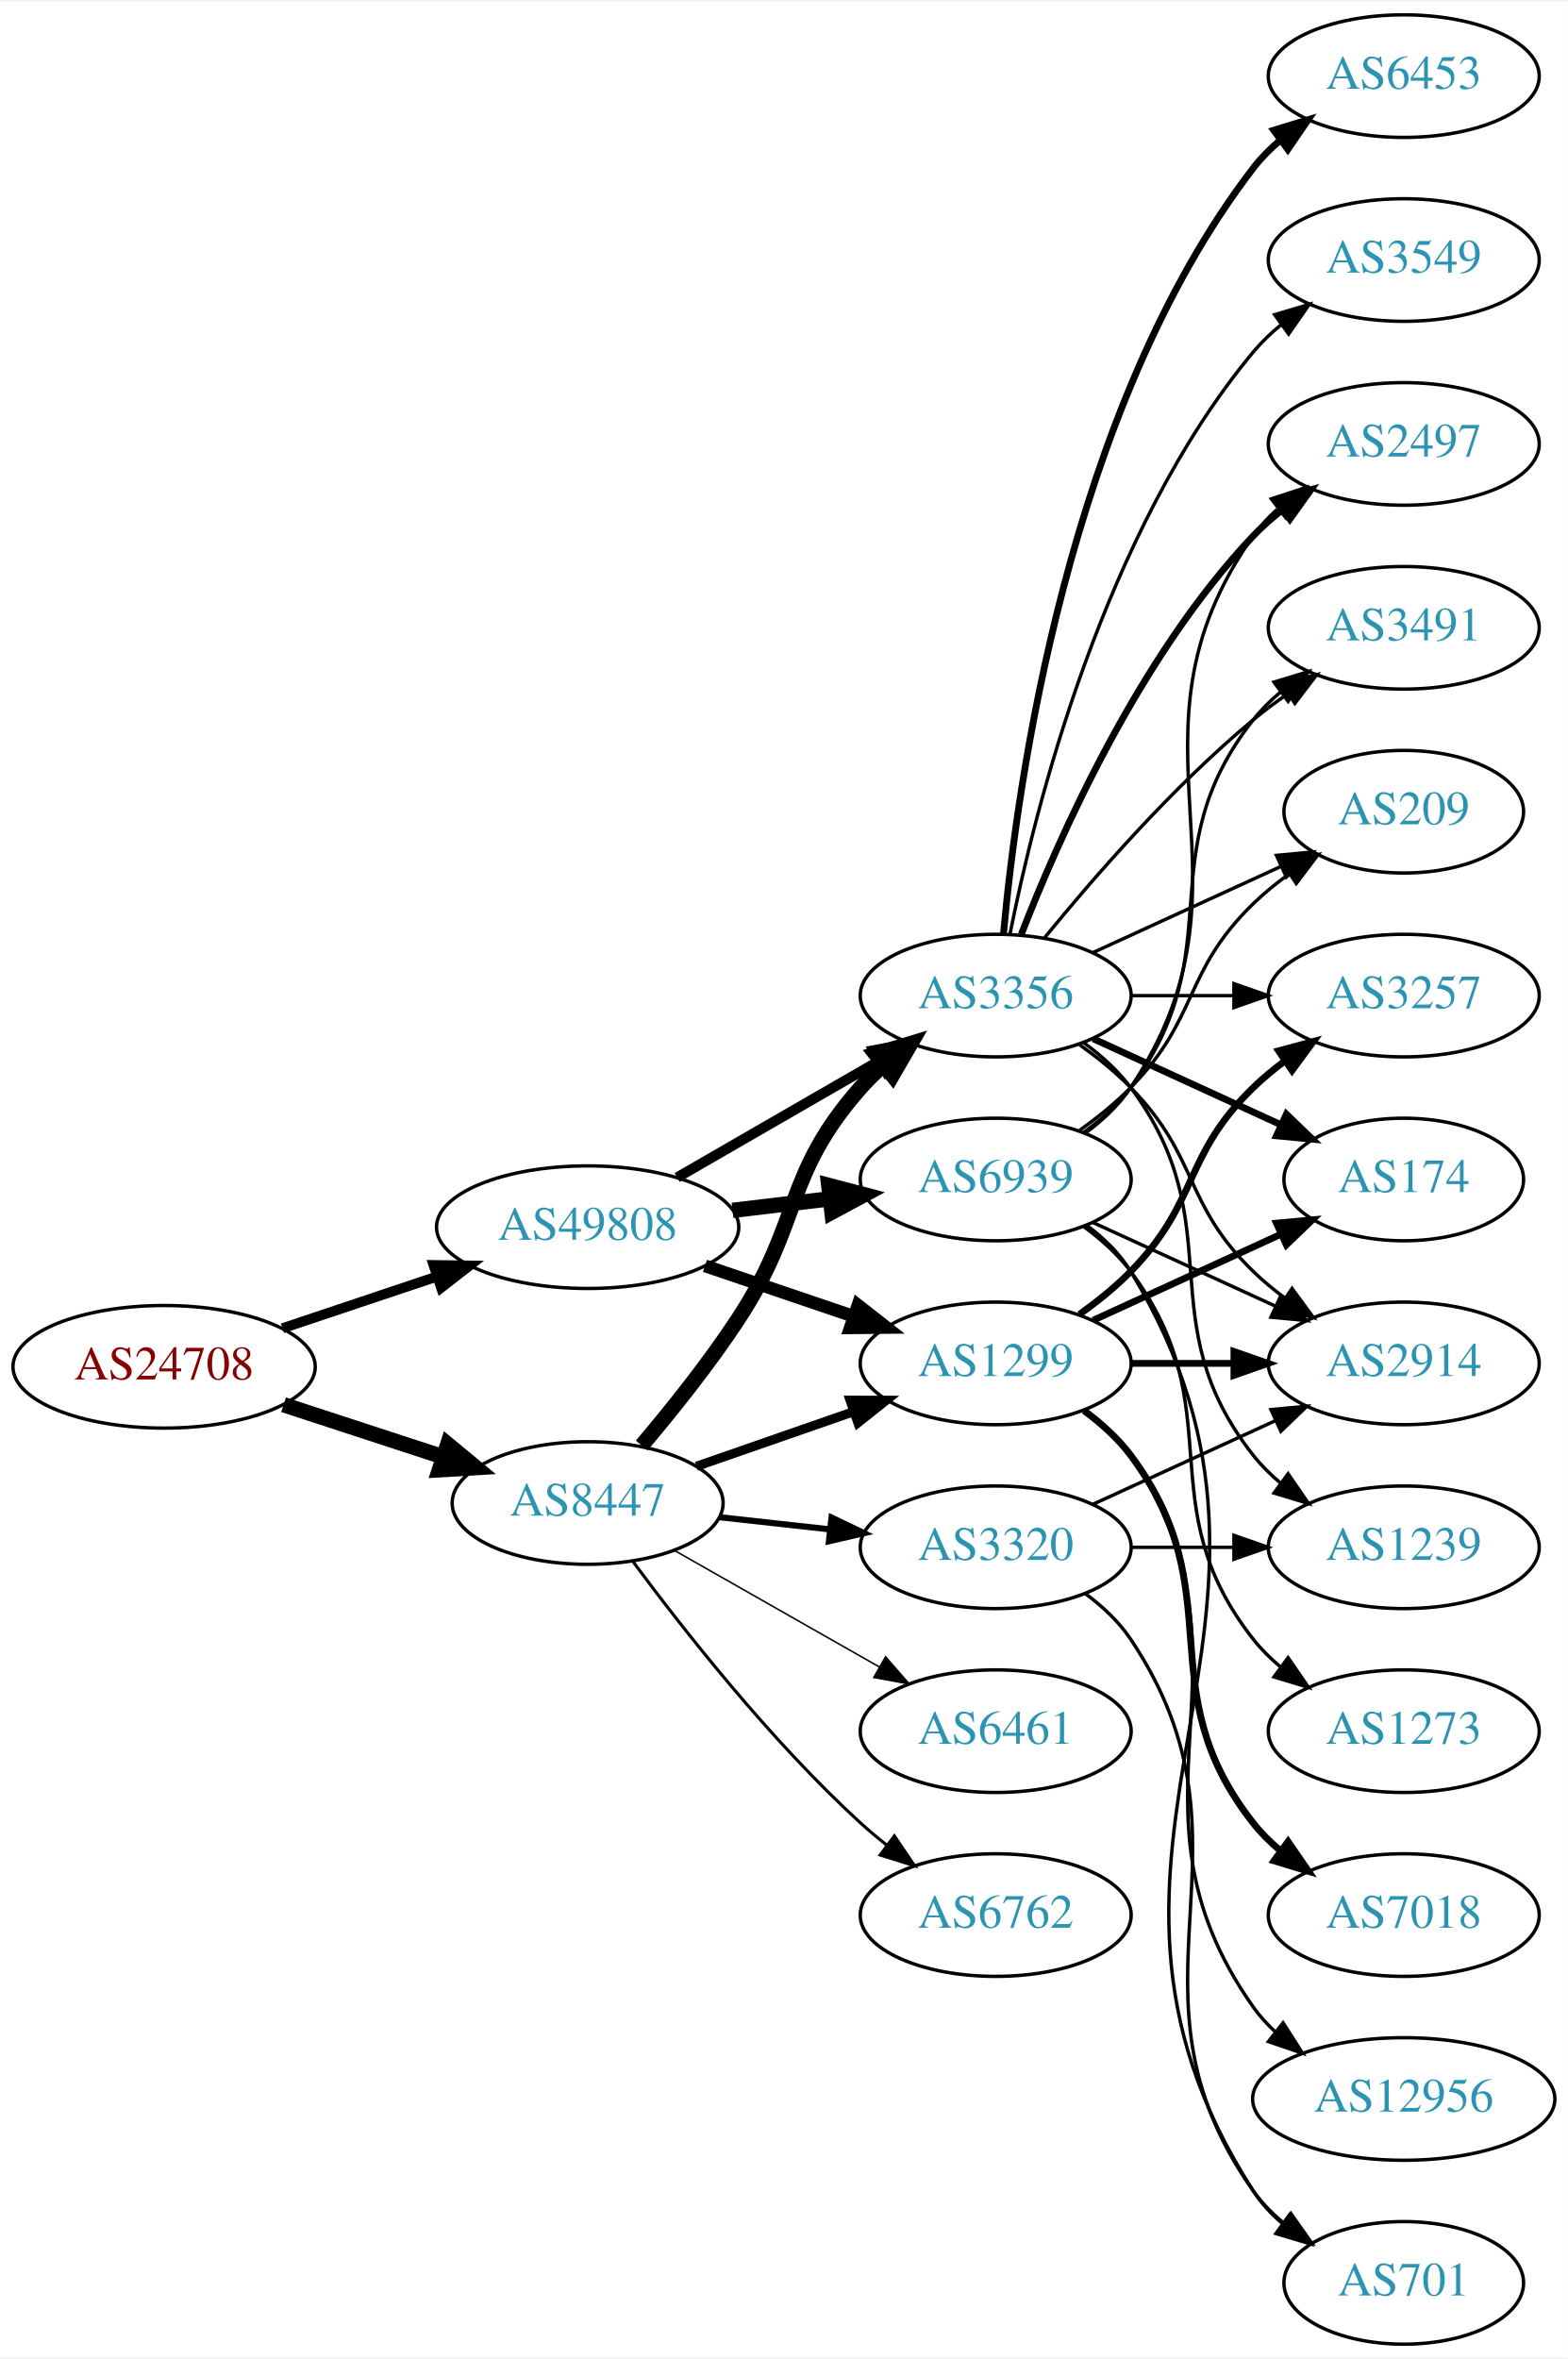
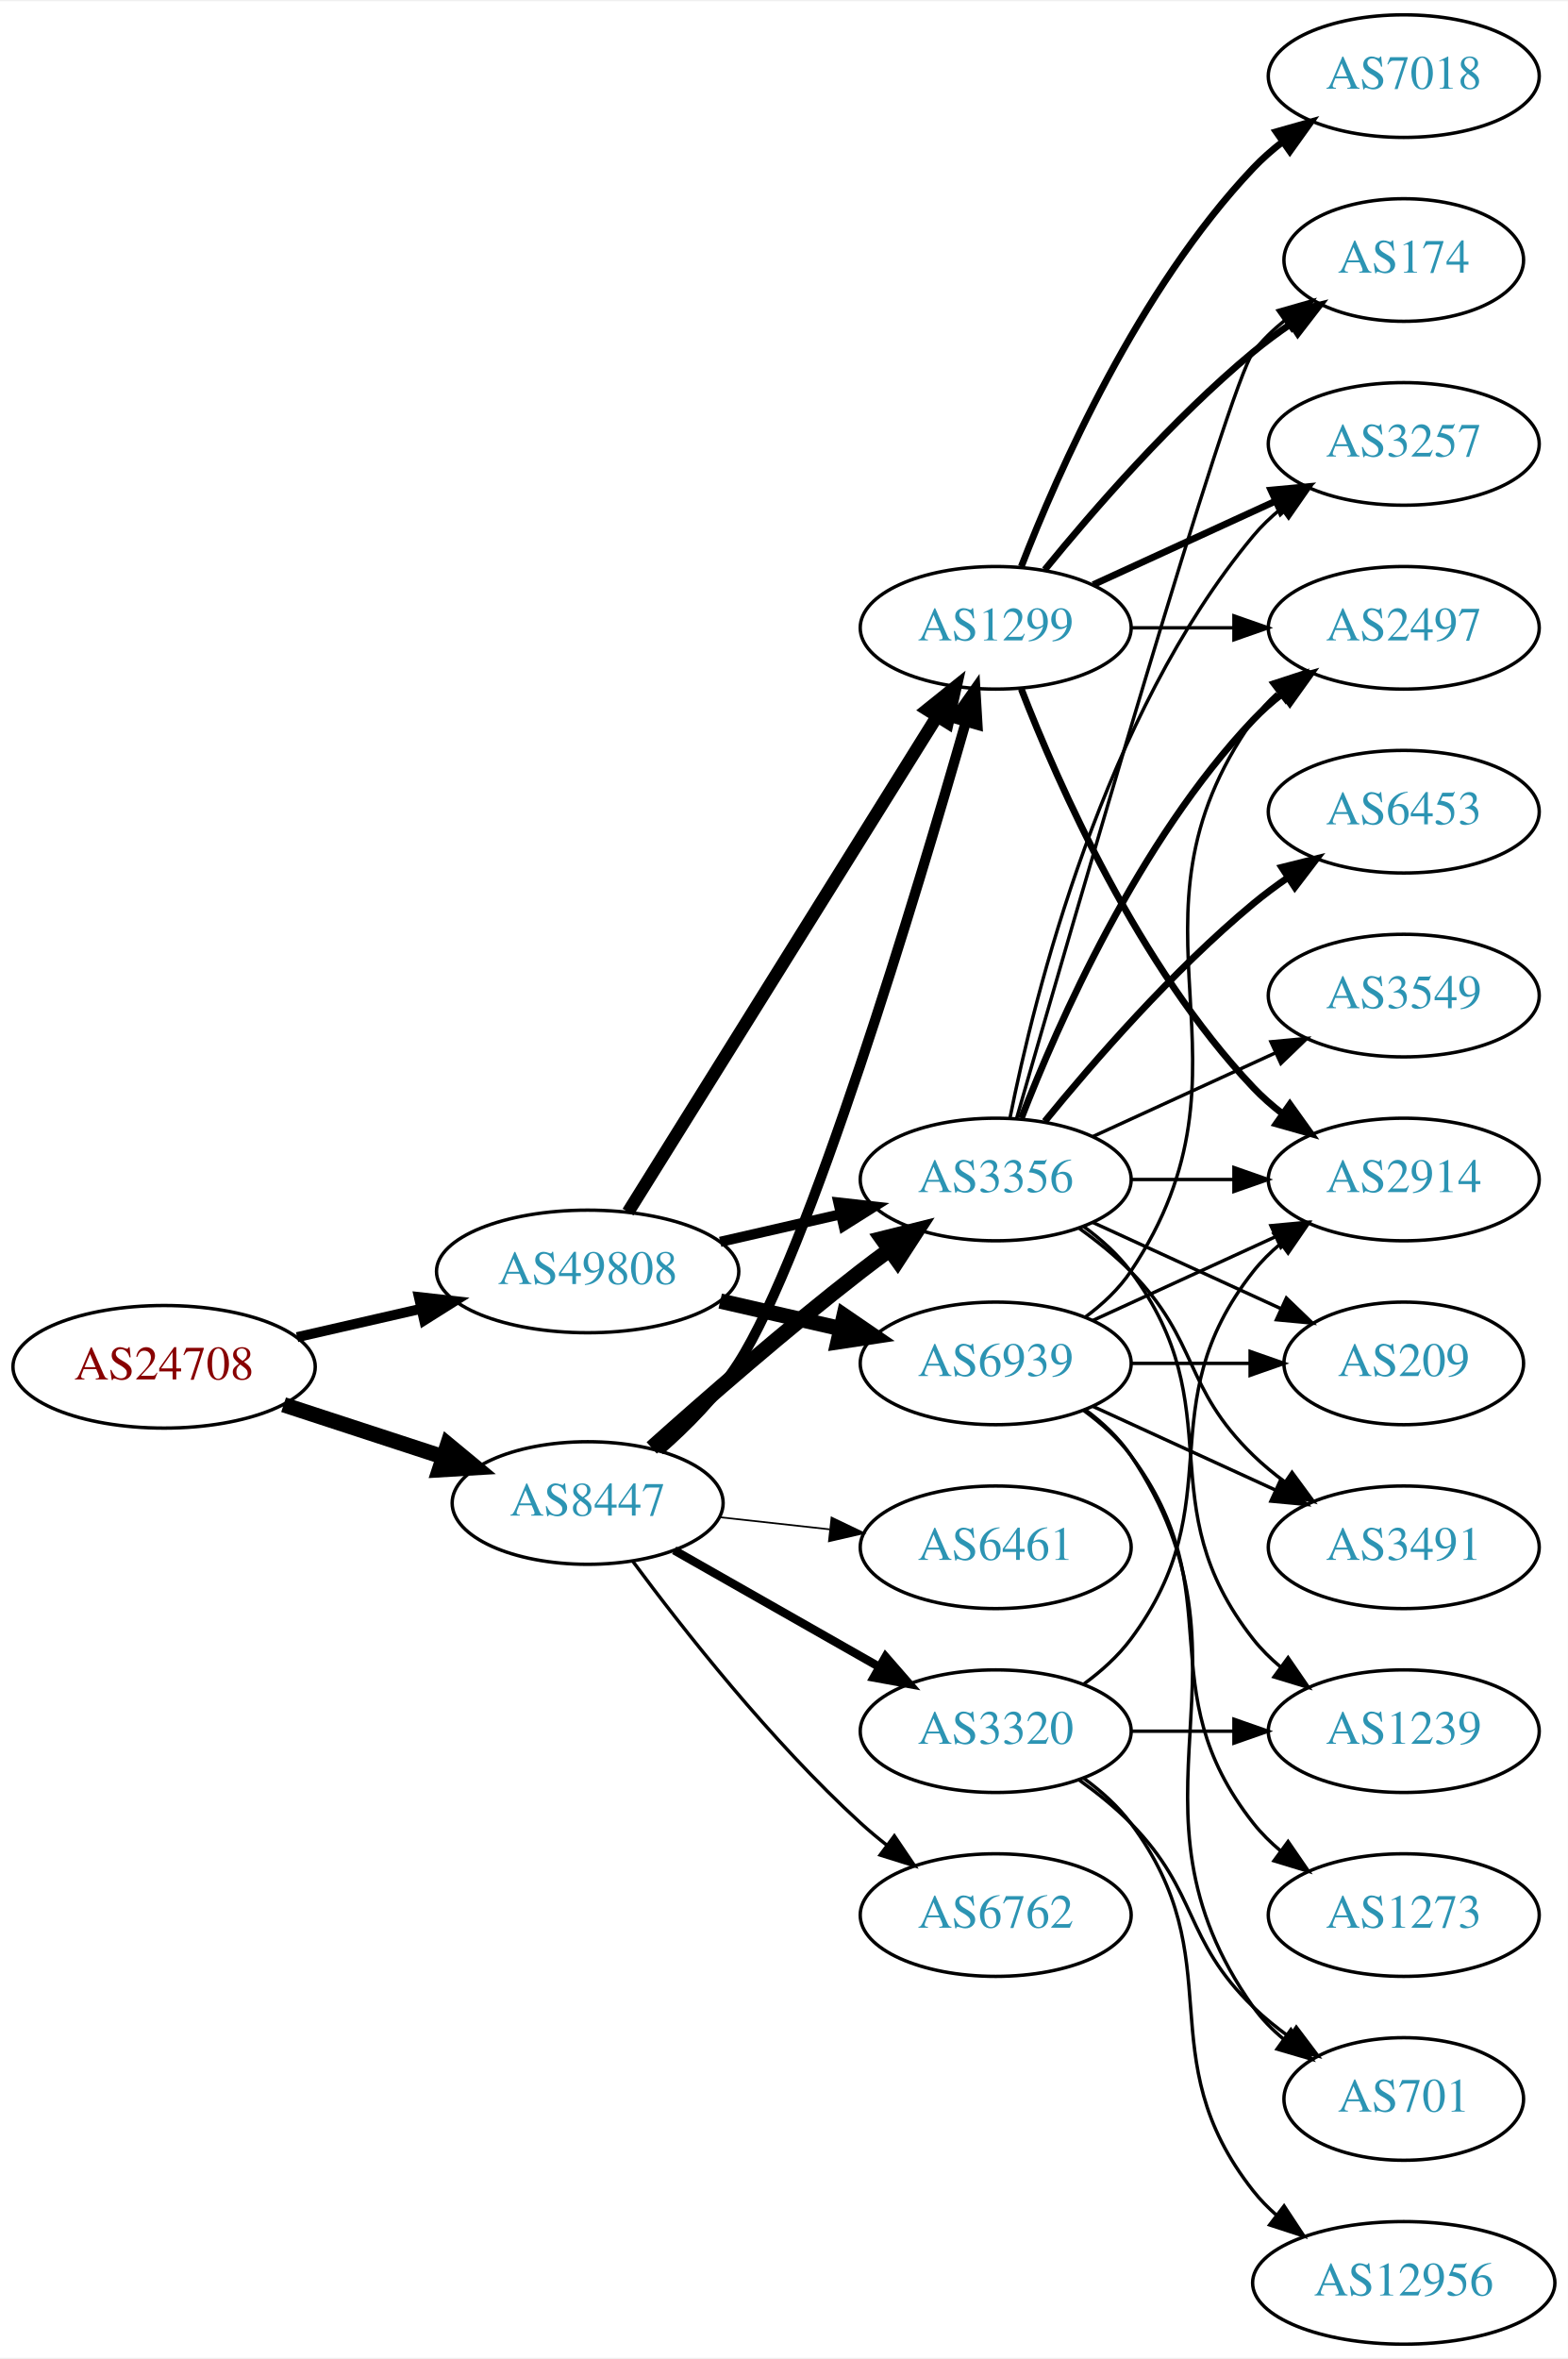
<svg xmlns="http://www.w3.org/2000/svg" xmlns:xlink="http://www.w3.org/1999/xlink" width="460pt" height="692pt" viewBox="0.00 0.00 460.47 692.00">
  <g id="graph0" class="graph" transform="scale(1 1) rotate(0) translate(4 688)">
    <polygon fill="white" stroke="none" points="-4,4 -4,-688 456.469,-688 456.469,4 -4,4" />
    <g id="node1" class="node">
      <g id="a_node1">
        <a xlink:href="/asn/24708" xlink:title="AS24708 ~ GRZ IT Center GmbH [AT]">
          <ellipse fill="#ffffff" stroke="black" cx="44.196" cy="-287" rx="44.393" ry="18" />
          <text text-anchor="middle" x="44.196" y="-283.3" font-family="Times,serif" font-size="14.00" fill="#880000">AS24708</text>
        </a>
      </g>
    </g>
    <g id="node2" class="node">
      <g id="a_node2">
        <a xlink:href="/asn/8447" xlink:title="AS8447 ~ A1 Telekom Austria AG [AT]">
          <ellipse fill="#ffffff" stroke="black" cx="168.588" cy="-247" rx="39.794" ry="18" />
          <text text-anchor="middle" x="168.588" y="-243.3" font-family="Times,serif" font-size="14.00" fill="#2c94b3">AS8447</text>
        </a>
      </g>
    </g>
    <g id="edge1" class="edge">
      <path fill="none" stroke="black" stroke-width="4.5" d="M79.289,-275.858C93.795,-271.117 110.846,-265.544 126.077,-260.567" />
      <polygon fill="black" stroke="black" stroke-width="4.5" points="127.496,-264.245 135.778,-257.396 125.05,-256.76 127.496,-264.245" />
    </g>
    <g id="node3" class="node">
      <g id="a_node3">
        <a xlink:href="/asn/49808" xlink:title="AS49808 ~ POWERSPEED-AS [AT]">
-           <ellipse fill="#ffffff" stroke="black" cx="168.588" cy="-328" rx="44.393" ry="18" />
-           <text text-anchor="middle" x="168.588" y="-324.3" font-family="Times,serif" font-size="14.00" fill="#2c94b3">AS49808</text>
+           <ellipse fill="#ffffff" stroke="black" cx="168.588" cy="-315" rx="44.393" ry="18" />
+           <text text-anchor="middle" x="168.588" y="-311.3" font-family="Times,serif" font-size="14.00" fill="#2c94b3">AS49808</text>
        </a>
      </g>
    </g>
    <g id="edge2" class="edge">
-       <path fill="none" stroke="black" stroke-width="2.935" d="M78.964,-298.312C93.01,-303.017 109.488,-308.537 124.399,-313.532" />
-       <polygon fill="black" stroke="black" stroke-width="2.935" points="123.336,-316.867 133.93,-316.725 125.56,-310.23 123.336,-316.867" />
+       <path fill="none" stroke="black" stroke-width="2.935" d="M83.251,-295.706C94.763,-298.34 107.558,-301.267 119.63,-304.028" />
+       <polygon fill="black" stroke="black" stroke-width="2.935" points="119.028,-307.481 129.557,-306.299 120.589,-300.657 119.028,-307.481" />
    </g>
    <g id="node4" class="node">
      <g id="a_node4">
-         <a xlink:href="/asn/3356" xlink:title="AS3356 ~ Level 3 Parent, LLC [US]">
-           <ellipse fill="#ffffff" stroke="black" cx="288.431" cy="-396" rx="39.794" ry="18" />
-           <text text-anchor="middle" x="288.431" y="-392.3" font-family="Times,serif" font-size="14.00" fill="#2c94b3">AS3356</text>
+         <a xlink:href="/asn/1299" xlink:title="AS1299 ~ Telia Carrier [EU]">
+           <ellipse fill="#ffffff" stroke="black" cx="288.431" cy="-504" rx="39.794" ry="18" />
+           <text text-anchor="middle" x="288.431" y="-500.3" font-family="Times,serif" font-size="14.00" fill="#2c94b3">AS1299</text>
        </a>
      </g>
    </g>
    <g id="edge3" class="edge">
-       <path fill="none" stroke="black" stroke-width="4.5" d="M184.457,-263.885C193.216,-274.231 204.221,-287.952 212.784,-301 231.547,-329.589 226.135,-343.38 248.784,-369 250.766,-371.242 252.971,-373.394 255.293,-375.437" />
-       <polygon fill="black" stroke="black" stroke-width="4.5" points="253.21,-378.809 263.494,-381.929 258.098,-372.635 253.21,-378.809" />
+       <path fill="none" stroke="black" stroke-width="3" d="M189.704,-262.465C197.785,-269.523 206.627,-278.438 212.784,-288 233.433,-320.066 265.168,-425.792 279.692,-476.456" />
+       <polygon fill="black" stroke="black" stroke-width="3" points="276.333,-477.443 282.439,-486.101 283.066,-475.525 276.333,-477.443" />
    </g>
    <g id="node5" class="node">
      <g id="a_node5">
-         <a xlink:href="/asn/1299" xlink:title="AS1299 ~ Telia Carrier [EU]">
-           <ellipse fill="#ffffff" stroke="black" cx="288.431" cy="-288" rx="39.794" ry="18" />
-           <text text-anchor="middle" x="288.431" y="-284.3" font-family="Times,serif" font-size="14.00" fill="#2c94b3">AS1299</text>
+         <a xlink:href="/asn/3356" xlink:title="AS3356 ~ Level 3 Parent, LLC [US]">
+           <ellipse fill="#ffffff" stroke="black" cx="288.431" cy="-342" rx="39.794" ry="18" />
+           <text text-anchor="middle" x="288.431" y="-338.3" font-family="Times,serif" font-size="14.00" fill="#2c94b3">AS3356</text>
        </a>
      </g>
    </g>
    <g id="edge4" class="edge">
-       <path fill="none" stroke="black" stroke-width="2.7" d="M200.55,-257.772C214.647,-262.677 231.523,-268.548 246.636,-273.807" />
-       <polygon fill="black" stroke="black" stroke-width="2.7" points="245.672,-277.177 256.267,-277.157 247.972,-270.566 245.672,-277.177" />
+       <path fill="none" stroke="black" stroke-width="4.5" d="M187.403,-263.191C203.179,-277.311 227.017,-298.119 248.784,-315 251.519,-317.121 254.404,-319.278 257.316,-321.401" />
+       <polygon fill="black" stroke="black" stroke-width="4.5" points="255.063,-324.63 265.49,-327.236 259.639,-318.221 255.063,-324.63" />
    </g>
    <g id="node6" class="node">
      <g id="a_node6">
-         <a xlink:href="/asn/3320" xlink:title="AS3320 ~ DTAG [DE]">
+         <a xlink:href="/asn/6461" xlink:title="AS6461 ~ Zayo Bandwidth [US]">
          <ellipse fill="#ffffff" stroke="black" cx="288.431" cy="-234" rx="39.794" ry="18" />
-           <text text-anchor="middle" x="288.431" y="-230.3" font-family="Times,serif" font-size="14.00" fill="#2c94b3">AS3320</text>
+           <text text-anchor="middle" x="288.431" y="-230.3" font-family="Times,serif" font-size="14.00" fill="#2c94b3">AS6461</text>
        </a>
      </g>
    </g>
    <g id="edge5" class="edge">
-       <path fill="none" stroke="black" stroke-width="1.8" d="M207.198,-242.851C217.509,-241.713 228.827,-240.465 239.627,-239.274" />
-       <polygon fill="black" stroke="black" stroke-width="1.8" points="240.218,-242.73 249.774,-238.154 239.45,-235.772 240.218,-242.73" />
+       <path fill="none" stroke="black" stroke-width="0.5" d="M207.198,-242.851C217.509,-241.713 228.827,-240.465 239.627,-239.274" />
+       <polygon fill="black" stroke="black" stroke-width="0.5" points="240.218,-242.73 249.774,-238.154 239.45,-235.772 240.218,-242.73" />
    </g>
    <g id="node7" class="node">
      <g id="a_node7">
-         <a xlink:href="/asn/6461" xlink:title="AS6461 ~ Zayo Bandwidth [US]">
+         <a xlink:href="/asn/3320" xlink:title="AS3320 ~ DTAG [DE]">
          <ellipse fill="#ffffff" stroke="black" cx="288.431" cy="-180" rx="39.794" ry="18" />
-           <text text-anchor="middle" x="288.431" y="-176.3" font-family="Times,serif" font-size="14.00" fill="#2c94b3">AS6461</text>
+           <text text-anchor="middle" x="288.431" y="-176.3" font-family="Times,serif" font-size="14.00" fill="#2c94b3">AS3320</text>
        </a>
      </g>
    </g>
    <g id="edge6" class="edge">
-       <path fill="none" stroke="black" stroke-width="0.45" d="M194.005,-233.118C211.465,-223.191 235.165,-209.716 254.326,-198.822" />
-       <polygon fill="black" stroke="black" stroke-width="0.45" points="256.082,-201.85 263.045,-193.865 252.622,-195.765 256.082,-201.85" />
+       <path fill="none" stroke="black" stroke-width="2.5" d="M194.005,-233.118C211.465,-223.191 235.165,-209.716 254.326,-198.822" />
+       <polygon fill="black" stroke="black" stroke-width="2.5" points="256.082,-201.85 263.045,-193.865 252.622,-195.765 256.082,-201.85" />
    </g>
    <g id="node8" class="node">
      <g id="a_node8">
        <a xlink:href="/asn/6762" xlink:title="AS6762 ~ TELECOM ITALIA SPARKLE S.p.A. [IT]">
          <ellipse fill="#ffffff" stroke="black" cx="288.431" cy="-126" rx="39.794" ry="18" />
          <text text-anchor="middle" x="288.431" y="-122.3" font-family="Times,serif" font-size="14.00" fill="#2c94b3">AS6762</text>
        </a>
      </g>
    </g>
    <g id="edge7" class="edge">
-       <path fill="none" stroke="black" stroke-width="0.9" d="M181.846,-229.886C196.48,-210.106 222.316,-177.18 248.784,-153 251.201,-150.792 253.807,-148.615 256.482,-146.512" />
-       <polygon fill="black" stroke="black" stroke-width="0.9" points="258.665,-149.251 264.603,-140.476 254.489,-143.633 258.665,-149.251" />
+       <path fill="none" stroke="black" d="M181.846,-229.886C196.48,-210.106 222.316,-177.18 248.784,-153 251.201,-150.792 253.807,-148.615 256.482,-146.512" />
+       <polygon fill="black" stroke="black" points="258.665,-149.251 264.603,-140.476 254.489,-143.633 258.665,-149.251" />
+     </g>
+     <g id="edge28" class="edge">
+       <path fill="none" stroke="black" stroke-width="3.75" d="M180.463,-332.442C201.247,-365.775 246.707,-438.686 271.136,-477.866" />
+       <polygon fill="black" stroke="black" stroke-width="3.75" points="268.321,-479.966 276.582,-486.6 274.261,-476.263 268.321,-479.966" />
    </g>
    <g id="edge27" class="edge">
-       <path fill="none" stroke="black" stroke-width="3" d="M194.868,-342.588C212.188,-352.582 235.339,-365.941 254.155,-376.799" />
-       <polygon fill="black" stroke="black" stroke-width="3" points="252.588,-379.935 262.999,-381.902 256.087,-373.872 252.588,-379.935" />
-     </g>
-     <g id="edge25" class="edge">
-       <path fill="none" stroke="black" stroke-width="3.75" d="M203.042,-316.645C216.643,-312.028 232.485,-306.651 246.746,-301.81" />
-       <polygon fill="black" stroke="black" stroke-width="3.75" points="247.975,-305.089 256.32,-298.56 245.725,-298.46 247.975,-305.089" />
+       <path fill="none" stroke="black" stroke-width="3" d="M207.523,-323.692C218.764,-326.267 231.176,-329.111 242.799,-331.774" />
+       <polygon fill="black" stroke="black" stroke-width="3" points="242.232,-335.235 252.761,-334.057 243.795,-328.412 242.232,-335.235" />
    </g>
    <g id="node21" class="node">
      <g id="a_node21">
        <a xlink:href="/asn/6939" xlink:title="AS6939 ~ Hurricane Electric LLC [US]">
-           <ellipse fill="#ffffff" stroke="black" cx="288.431" cy="-342" rx="39.794" ry="18" />
-           <text text-anchor="middle" x="288.431" y="-338.3" font-family="Times,serif" font-size="14.00" fill="#2c94b3">AS6939</text>
+           <ellipse fill="#ffffff" stroke="black" cx="288.431" cy="-288" rx="39.794" ry="18" />
+           <text text-anchor="middle" x="288.431" y="-284.3" font-family="Times,serif" font-size="14.00" fill="#2c94b3">AS6939</text>
        </a>
      </g>
    </g>
    <g id="edge26" class="edge">
-       <path fill="none" stroke="black" stroke-width="4.5" d="M211.135,-332.936C220.381,-334.034 230.254,-335.207 239.725,-336.332" />
-       <polygon fill="black" stroke="black" stroke-width="4.5" points="239.402,-340.259 249.797,-337.529 240.331,-332.439 239.402,-340.259" />
+       <path fill="none" stroke="black" stroke-width="4.5" d="M207.523,-306.308C218.764,-303.733 231.176,-300.889 242.799,-298.226" />
+       <polygon fill="black" stroke="black" stroke-width="4.5" points="243.893,-302.015 252.761,-295.943 242.134,-294.339 243.893,-302.015" />
    </g>
    <g id="node9" class="node">
      <g id="a_node9">
-         <a xlink:href="/asn/6453" xlink:title="AS6453 ~ TATA COMMUNICATIONS (AMERICA) INC [US]">
-           <ellipse fill="#ffffff" stroke="black" cx="408.273" cy="-666" rx="39.794" ry="18" />
-           <text text-anchor="middle" x="408.273" y="-662.3" font-family="Times,serif" font-size="14.00" fill="#2c94b3">AS6453</text>
+         <a xlink:href="/asn/2497" xlink:title="AS2497 ~ Internet Initiative Japan Inc. [JP]">
+           <ellipse fill="#ffffff" stroke="black" cx="408.273" cy="-504" rx="39.794" ry="18" />
+           <text text-anchor="middle" x="408.273" y="-500.3" font-family="Times,serif" font-size="14.00" fill="#2c94b3">AS2497</text>
        </a>
      </g>
    </g>
    <g id="edge8" class="edge">
-       <path fill="none" stroke="black" stroke-width="2" d="M290.715,-414.117C294.613,-457.332 309.63,-568.131 364.077,-639 366.367,-641.981 369.087,-644.716 372.032,-647.205" />
-       <polygon fill="black" stroke="black" stroke-width="2" points="370.078,-650.113 380.208,-653.218 374.225,-644.473 370.078,-650.113" />
+       <path fill="none" stroke="black" d="M328.343,-504C337.897,-504 348.246,-504 358.209,-504" />
+       <polygon fill="black" stroke="black" points="358.402,-507.5 368.402,-504 358.402,-500.5 358.402,-507.5" />
    </g>
    <g id="node10" class="node">
      <g id="a_node10">
-         <a xlink:href="/asn/2497" xlink:title="AS2497 ~ Internet Initiative Japan Inc. [JP]">
-           <ellipse fill="#ffffff" stroke="black" cx="408.273" cy="-558" rx="39.794" ry="18" />
-           <text text-anchor="middle" x="408.273" y="-554.3" font-family="Times,serif" font-size="14.00" fill="#2c94b3">AS2497</text>
+         <a xlink:href="/asn/174" xlink:title="AS174 ~ Cogent Communications [US]">
+           <ellipse fill="#ffffff" stroke="black" cx="408.273" cy="-612" rx="35.194" ry="18" />
+           <text text-anchor="middle" x="408.273" y="-608.3" font-family="Times,serif" font-size="14.00" fill="#2c94b3">AS174</text>
        </a>
      </g>
    </g>
    <g id="edge9" class="edge">
-       <path fill="none" stroke="black" stroke-width="2" d="M295.954,-413.994C306.704,-441.728 330.362,-495.429 364.077,-531 366.663,-533.728 369.581,-536.294 372.649,-538.677" />
-       <polygon fill="black" stroke="black" stroke-width="2" points="370.803,-541.658 380.997,-544.543 374.827,-535.93 370.803,-541.658" />
+       <path fill="none" stroke="black" stroke-width="2" d="M302.85,-521.065C316.964,-538.375 340.379,-565.345 364.077,-585 367.54,-587.872 371.333,-590.669 375.187,-593.308" />
+       <polygon fill="black" stroke="black" stroke-width="2" points="373.33,-596.275 383.62,-598.797 377.149,-590.408 373.33,-596.275" />
    </g>
    <g id="node11" class="node">
      <g id="a_node11">
-         <a xlink:href="/asn/3549" xlink:title="AS3549 ~ Level 3 Parent, LLC [US]">
-           <ellipse fill="#ffffff" stroke="black" cx="408.273" cy="-612" rx="39.794" ry="18" />
-           <text text-anchor="middle" x="408.273" y="-608.3" font-family="Times,serif" font-size="14.00" fill="#2c94b3">AS3549</text>
+         <a xlink:href="/asn/2914" xlink:title="AS2914 ~ NTT America, Inc. [US]">
+           <ellipse fill="#ffffff" stroke="black" cx="408.273" cy="-342" rx="39.794" ry="18" />
+           <text text-anchor="middle" x="408.273" y="-338.3" font-family="Times,serif" font-size="14.00" fill="#2c94b3">AS2914</text>
        </a>
      </g>
    </g>
    <g id="edge10" class="edge">
-       <path fill="none" stroke="black" d="M292.629,-414.073C299.793,-450.141 320.067,-532.125 364.077,-585 366.482,-587.889 369.278,-590.563 372.271,-593.013" />
-       <polygon fill="black" stroke="black" points="370.359,-595.95 380.514,-598.973 374.461,-590.277 370.359,-595.95" />
+       <path fill="none" stroke="black" stroke-width="2" d="M295.954,-486.006C306.704,-458.272 330.362,-404.571 364.077,-369 366.663,-366.272 369.581,-363.706 372.649,-361.323" />
+       <polygon fill="black" stroke="black" stroke-width="2" points="374.827,-364.07 380.997,-355.457 370.803,-358.342 374.827,-364.07" />
    </g>
    <g id="node12" class="node">
      <g id="a_node12">
-         <a xlink:href="/asn/3491" xlink:title="AS3491 ~ PCCW Global, Inc. [US]">
-           <ellipse fill="#ffffff" stroke="black" cx="408.273" cy="-504" rx="39.794" ry="18" />
-           <text text-anchor="middle" x="408.273" y="-500.3" font-family="Times,serif" font-size="14.00" fill="#2c94b3">AS3491</text>
+         <a xlink:href="/asn/7018" xlink:title="AS7018 ~ AT&amp;T Services, Inc. [US]">
+           <ellipse fill="#ffffff" stroke="black" cx="408.273" cy="-666" rx="39.794" ry="18" />
+           <text text-anchor="middle" x="408.273" y="-662.3" font-family="Times,serif" font-size="14.00" fill="#2c94b3">AS7018</text>
        </a>
      </g>
    </g>
    <g id="edge11" class="edge">
-       <path fill="none" stroke="black" d="M302.85,-413.065C316.964,-430.375 340.379,-457.345 364.077,-477 367.294,-479.668 370.794,-482.27 374.365,-484.741" />
-       <polygon fill="black" stroke="black" points="372.442,-487.666 382.721,-490.236 376.288,-481.817 372.442,-487.666" />
+       <path fill="none" stroke="black" stroke-width="2" d="M295.954,-521.994C306.704,-549.728 330.362,-603.429 364.077,-639 366.663,-641.728 369.581,-644.294 372.649,-646.677" />
+       <polygon fill="black" stroke="black" stroke-width="2" points="370.803,-649.658 380.997,-652.543 374.827,-643.93 370.803,-649.658" />
    </g>
    <g id="node13" class="node">
      <g id="a_node13">
        <a xlink:href="/asn/3257" xlink:title="AS3257 ~ GTT [DE]">
-           <ellipse fill="#ffffff" stroke="black" cx="408.273" cy="-396" rx="39.794" ry="18" />
-           <text text-anchor="middle" x="408.273" y="-392.3" font-family="Times,serif" font-size="14.00" fill="#2c94b3">AS3257</text>
+           <ellipse fill="#ffffff" stroke="black" cx="408.273" cy="-558" rx="39.794" ry="18" />
+           <text text-anchor="middle" x="408.273" y="-554.3" font-family="Times,serif" font-size="14.00" fill="#2c94b3">AS3257</text>
        </a>
      </g>
    </g>
    <g id="edge12" class="edge">
-       <path fill="none" stroke="black" d="M328.343,-396C337.897,-396 348.246,-396 358.209,-396" />
-       <polygon fill="black" stroke="black" points="358.402,-399.5 368.402,-396 358.402,-392.5 358.402,-399.5" />
+       <path fill="none" stroke="black" stroke-width="2" d="M317.06,-516.661C333.017,-523.973 353.287,-533.261 370.57,-541.181" />
+       <polygon fill="black" stroke="black" stroke-width="2" points="369.269,-544.435 379.818,-545.419 372.185,-538.071 369.269,-544.435" />
+     </g>
+     <g id="edge15" class="edge">
+       <path fill="none" stroke="black" stroke-width="2" d="M295.954,-359.994C306.704,-387.728 330.362,-441.429 364.077,-477 366.663,-479.728 369.581,-482.294 372.649,-484.677" />
+       <polygon fill="black" stroke="black" stroke-width="2" points="370.803,-487.658 380.997,-490.543 374.827,-481.93 370.803,-487.658" />
+     </g>
+     <g id="edge21" class="edge">
+       <path fill="none" stroke="black" d="M294.546,-359.859C310.216,-414.407 356.935,-575.704 364.077,-585 366.684,-588.393 369.848,-591.467 373.265,-594.223" />
+       <polygon fill="black" stroke="black" points="371.368,-597.168 381.557,-600.073 375.403,-591.448 371.368,-597.168" />
+     </g>
+     <g id="edge13" class="edge">
+       <path fill="none" stroke="black" d="M328.343,-342C337.897,-342 348.246,-342 358.209,-342" />
+       <polygon fill="black" stroke="black" points="358.402,-345.5 368.402,-342 358.402,-338.5 358.402,-345.5" />
+     </g>
+     <g id="edge14" class="edge">
+       <path fill="none" stroke="black" d="M292.629,-360.073C299.793,-396.141 320.067,-478.125 364.077,-531 366.482,-533.889 369.278,-536.563 372.271,-539.013" />
+       <polygon fill="black" stroke="black" points="370.359,-541.95 380.514,-544.973 374.461,-536.277 370.359,-541.95" />
    </g>
    <g id="node14" class="node">
      <g id="a_node14">
-         <a xlink:href="/asn/174" xlink:title="AS174 ~ Cogent Communications [US]">
-           <ellipse fill="#ffffff" stroke="black" cx="408.273" cy="-342" rx="35.194" ry="18" />
-           <text text-anchor="middle" x="408.273" y="-338.3" font-family="Times,serif" font-size="14.00" fill="#2c94b3">AS174</text>
-         </a>
-       </g>
-     </g>
-     <g id="edge13" class="edge">
-       <path fill="none" stroke="black" stroke-width="2" d="M317.06,-383.339C333.476,-375.817 354.457,-366.202 372.054,-358.139" />
-       <polygon fill="black" stroke="black" stroke-width="2" points="373.799,-361.189 381.432,-353.842 370.883,-354.826 373.799,-361.189" />
+         <a xlink:href="/asn/209" xlink:title="AS209 ~ CenturyLink Communications, LLC [US]">
+           <ellipse fill="#ffffff" stroke="black" cx="408.273" cy="-288" rx="35.194" ry="18" />
+           <text text-anchor="middle" x="408.273" y="-284.3" font-family="Times,serif" font-size="14.00" fill="#2c94b3">AS209</text>
+         </a>
+       </g>
+     </g>
+     <g id="edge16" class="edge">
+       <path fill="none" stroke="black" d="M317.06,-329.339C333.476,-321.817 354.457,-312.202 372.054,-304.139" />
+       <polygon fill="black" stroke="black" points="373.799,-307.189 381.432,-299.842 370.883,-300.826 373.799,-307.189" />
    </g>
    <g id="node15" class="node">
      <g id="a_node15">
-         <a xlink:href="/asn/209" xlink:title="AS209 ~ CenturyLink Communications, LLC [US]">
-           <ellipse fill="#ffffff" stroke="black" cx="408.273" cy="-450" rx="35.194" ry="18" />
-           <text text-anchor="middle" x="408.273" y="-446.3" font-family="Times,serif" font-size="14.00" fill="#2c94b3">AS209</text>
-         </a>
-       </g>
-     </g>
-     <g id="edge14" class="edge">
-       <path fill="none" stroke="black" d="M317.06,-408.661C333.476,-416.183 354.457,-425.798 372.054,-433.861" />
-       <polygon fill="black" stroke="black" points="370.883,-437.174 381.432,-438.158 373.799,-430.811 370.883,-437.174" />
+         <a xlink:href="/asn/1239" xlink:title="AS1239 ~ Sprint [US]">
+           <ellipse fill="#ffffff" stroke="black" cx="408.273" cy="-180" rx="39.794" ry="18" />
+           <text text-anchor="middle" x="408.273" y="-176.3" font-family="Times,serif" font-size="14.00" fill="#2c94b3">AS1239</text>
+         </a>
+       </g>
+     </g>
+     <g id="edge17" class="edge">
+       <path fill="none" stroke="black" d="M314.362,-328.118C319.438,-324.389 324.356,-319.984 328.077,-315 358.349,-274.458 332.779,-246.754 364.077,-207 366.402,-204.047 369.146,-201.33 372.105,-198.853" />
+       <polygon fill="black" stroke="black" points="374.298,-201.585 380.302,-192.855 370.165,-195.936 374.298,-201.585" />
    </g>
    <g id="node16" class="node">
      <g id="a_node16">
-         <a xlink:href="/asn/2914" xlink:title="AS2914 ~ NTT America, Inc. [US]">
-           <ellipse fill="#ffffff" stroke="black" cx="408.273" cy="-288" rx="39.794" ry="18" />
-           <text text-anchor="middle" x="408.273" y="-284.3" font-family="Times,serif" font-size="14.00" fill="#2c94b3">AS2914</text>
-         </a>
-       </g>
-     </g>
-     <g id="edge15" class="edge">
-       <path fill="none" stroke="black" d="M313.025,-381.611C318.281,-377.852 323.613,-373.563 328.077,-369 348.25,-348.383 343.384,-335.094 364.077,-315 366.922,-312.237 370.096,-309.614 373.396,-307.166" />
-       <polygon fill="black" stroke="black" points="375.462,-309.994 381.744,-301.462 371.513,-304.214 375.462,-309.994" />
+         <a xlink:href="/asn/6453" xlink:title="AS6453 ~ TATA COMMUNICATIONS (AMERICA) INC [US]">
+           <ellipse fill="#ffffff" stroke="black" cx="408.273" cy="-450" rx="39.794" ry="18" />
+           <text text-anchor="middle" x="408.273" y="-446.3" font-family="Times,serif" font-size="14.00" fill="#2c94b3">AS6453</text>
+         </a>
+       </g>
+     </g>
+     <g id="edge18" class="edge">
+       <path fill="none" stroke="black" stroke-width="2" d="M302.85,-359.065C316.964,-376.375 340.379,-403.345 364.077,-423 367.294,-425.668 370.794,-428.27 374.365,-430.741" />
+       <polygon fill="black" stroke="black" stroke-width="2" points="372.442,-433.666 382.721,-436.236 376.288,-427.817 372.442,-433.666" />
    </g>
    <g id="node17" class="node">
      <g id="a_node17">
-         <a xlink:href="/asn/1239" xlink:title="AS1239 ~ Sprint [US]">
+         <a xlink:href="/asn/3491" xlink:title="AS3491 ~ PCCW Global, Inc. [US]">
          <ellipse fill="#ffffff" stroke="black" cx="408.273" cy="-234" rx="39.794" ry="18" />
-           <text text-anchor="middle" x="408.273" y="-230.3" font-family="Times,serif" font-size="14.00" fill="#2c94b3">AS1239</text>
-         </a>
-       </g>
-     </g>
-     <g id="edge16" class="edge">
-       <path fill="none" stroke="black" d="M314.362,-382.118C319.438,-378.389 324.356,-373.984 328.077,-369 358.349,-328.458 332.779,-300.754 364.077,-261 366.402,-258.047 369.146,-255.33 372.105,-252.853" />
-       <polygon fill="black" stroke="black" points="374.298,-255.585 380.302,-246.855 370.165,-249.936 374.298,-255.585" />
+           <text text-anchor="middle" x="408.273" y="-230.3" font-family="Times,serif" font-size="14.00" fill="#2c94b3">AS3491</text>
+         </a>
+       </g>
    </g>
    <g id="edge19" class="edge">
-       <path fill="none" stroke="black" stroke-width="2" d="M313.025,-302.389C318.281,-306.148 323.613,-310.437 328.077,-315 348.25,-335.617 343.384,-348.906 364.077,-369 366.922,-371.763 370.096,-374.386 373.396,-376.834" />
-       <polygon fill="black" stroke="black" stroke-width="2" points="371.513,-379.786 381.744,-382.538 375.462,-374.006 371.513,-379.786" />
-     </g>
-     <g id="edge17" class="edge">
-       <path fill="none" stroke="black" stroke-width="2" d="M317.06,-300.661C333.476,-308.183 354.457,-317.798 372.054,-325.861" />
-       <polygon fill="black" stroke="black" stroke-width="2" points="370.883,-329.174 381.432,-330.158 373.799,-322.811 370.883,-329.174" />
-     </g>
-     <g id="edge21" class="edge">
-       <path fill="none" stroke="black" stroke-width="2" d="M328.343,-288C337.897,-288 348.246,-288 358.209,-288" />
-       <polygon fill="black" stroke="black" stroke-width="2" points="358.402,-291.5 368.402,-288 358.402,-284.5 358.402,-291.5" />
+       <path fill="none" stroke="black" d="M313.025,-327.611C318.281,-323.852 323.613,-319.563 328.077,-315 348.25,-294.383 343.384,-281.094 364.077,-261 366.922,-258.237 370.096,-255.614 373.396,-253.166" />
+       <polygon fill="black" stroke="black" points="375.462,-255.994 381.744,-247.462 371.513,-250.214 375.462,-255.994" />
    </g>
    <g id="node18" class="node">
      <g id="a_node18">
-         <a xlink:href="/asn/7018" xlink:title="AS7018 ~ AT&amp;T Services, Inc. [US]">
-           <ellipse fill="#ffffff" stroke="black" cx="408.273" cy="-126" rx="39.794" ry="18" />
-           <text text-anchor="middle" x="408.273" y="-122.3" font-family="Times,serif" font-size="14.00" fill="#2c94b3">AS7018</text>
-         </a>
-       </g>
-     </g>
-     <g id="edge18" class="edge">
-       <path fill="none" stroke="black" stroke-width="2" d="M314.362,-274.118C319.438,-270.389 324.356,-265.984 328.077,-261 358.349,-220.458 332.779,-192.754 364.077,-153 366.402,-150.047 369.146,-147.33 372.105,-144.853" />
-       <polygon fill="black" stroke="black" stroke-width="2" points="374.298,-147.585 380.302,-138.855 370.165,-141.936 374.298,-147.585" />
+         <a xlink:href="/asn/3549" xlink:title="AS3549 ~ Level 3 Parent, LLC [US]">
+           <ellipse fill="#ffffff" stroke="black" cx="408.273" cy="-396" rx="39.794" ry="18" />
+           <text text-anchor="middle" x="408.273" y="-392.3" font-family="Times,serif" font-size="14.00" fill="#2c94b3">AS3549</text>
+         </a>
+       </g>
+     </g>
+     <g id="edge20" class="edge">
+       <path fill="none" stroke="black" d="M317.06,-354.661C333.017,-361.973 353.287,-371.261 370.57,-379.181" />
+       <polygon fill="black" stroke="black" points="369.269,-382.435 379.818,-383.419 372.185,-376.071 369.269,-382.435" />
+     </g>
+     <g id="edge22" class="edge">
+       <path fill="none" stroke="black" d="M314.362,-193.882C319.438,-197.611 324.356,-202.016 328.077,-207 358.349,-247.542 332.779,-275.246 364.077,-315 366.402,-317.953 369.146,-320.67 372.105,-323.147" />
+       <polygon fill="black" stroke="black" points="370.165,-326.064 380.302,-329.145 374.298,-320.415 370.165,-326.064" />
+     </g>
+     <g id="edge24" class="edge">
+       <path fill="none" stroke="black" d="M328.343,-180C337.897,-180 348.246,-180 358.209,-180" />
+       <polygon fill="black" stroke="black" points="358.402,-183.5 368.402,-180 358.402,-176.5 358.402,-183.5" />
    </g>
    <g id="node19" class="node">
      <g id="a_node19">
-         <a xlink:href="/asn/12956" xlink:title="AS12956 ~ TELXIUS [ES]">
-           <ellipse fill="#ffffff" stroke="black" cx="408.273" cy="-72" rx="44.393" ry="18" />
-           <text text-anchor="middle" x="408.273" y="-68.3" font-family="Times,serif" font-size="14.00" fill="#2c94b3">AS12956</text>
-         </a>
-       </g>
-     </g>
-     <g id="edge20" class="edge">
-       <path fill="none" stroke="black" d="M314.75,-274.393C319.806,-270.649 324.617,-266.169 328.077,-261 369.102,-199.706 321.498,-159.225 364.077,-99 365.966,-96.328 368.212,-93.865 370.671,-91.605" />
-       <polygon fill="black" stroke="black" points="372.834,-94.356 378.547,-85.433 368.517,-88.846 372.834,-94.356" />
-     </g>
-     <g id="edge22" class="edge">
-       <path fill="none" stroke="black" d="M317.06,-246.661C333.017,-253.973 353.287,-263.261 370.57,-271.181" />
-       <polygon fill="black" stroke="black" points="369.269,-274.435 379.818,-275.419 372.185,-268.071 369.269,-274.435" />
-     </g>
-     <g id="edge24" class="edge">
-       <path fill="none" stroke="black" d="M328.343,-234C337.897,-234 348.246,-234 358.209,-234" />
-       <polygon fill="black" stroke="black" points="358.402,-237.5 368.402,-234 358.402,-230.5 358.402,-237.5" />
+         <a xlink:href="/asn/701" xlink:title="AS701 ~ UUNET [US]">
+           <ellipse fill="#ffffff" stroke="black" cx="408.273" cy="-72" rx="35.194" ry="18" />
+           <text text-anchor="middle" x="408.273" y="-68.3" font-family="Times,serif" font-size="14.00" fill="#2c94b3">AS701</text>
+         </a>
+       </g>
+     </g>
+     <g id="edge23" class="edge">
+       <path fill="none" stroke="black" d="M313.025,-165.611C318.281,-161.852 323.613,-157.563 328.077,-153 348.25,-132.383 343.384,-119.094 364.077,-99 367.305,-95.866 370.956,-92.911 374.734,-90.188" />
+       <polygon fill="black" stroke="black" points="376.713,-93.075 383.094,-84.617 372.832,-87.25 376.713,-93.075" />
    </g>
    <g id="node20" class="node">
      <g id="a_node20">
-         <a xlink:href="/asn/701" xlink:title="AS701 ~ UUNET [US]">
-           <ellipse fill="#ffffff" stroke="black" cx="408.273" cy="-18" rx="35.194" ry="18" />
-           <text text-anchor="middle" x="408.273" y="-14.3" font-family="Times,serif" font-size="14.00" fill="#2c94b3">AS701</text>
-         </a>
-       </g>
-     </g>
-     <g id="edge23" class="edge">
-       <path fill="none" stroke="black" d="M314.75,-220.393C319.806,-216.649 324.617,-212.169 328.077,-207 369.102,-145.706 321.498,-105.225 364.077,-45 366.547,-41.507 369.626,-38.37 372.995,-35.579" />
-       <polygon fill="black" stroke="black" points="375.134,-38.352 381.235,-29.69 371.064,-32.657 375.134,-38.352" />
-     </g>
-     <g id="edge28" class="edge">
-       <path fill="none" stroke="black" d="M314.75,-355.607C319.806,-359.351 324.617,-363.831 328.077,-369 369.102,-430.294 321.498,-470.775 364.077,-531 366.068,-533.816 368.455,-536.401 371.071,-538.76" />
-       <polygon fill="black" stroke="black" points="369.371,-541.865 379.44,-545.162 373.624,-536.306 369.371,-541.865" />
+         <a xlink:href="/asn/12956" xlink:title="AS12956 ~ TELXIUS [ES]">
+           <ellipse fill="#ffffff" stroke="black" cx="408.273" cy="-18" rx="44.393" ry="18" />
+           <text text-anchor="middle" x="408.273" y="-14.3" font-family="Times,serif" font-size="14.00" fill="#2c94b3">AS12956</text>
+         </a>
+       </g>
+     </g>
+     <g id="edge25" class="edge">
+       <path fill="none" stroke="black" d="M314.362,-166.118C319.438,-162.389 324.356,-157.984 328.077,-153 358.349,-112.458 332.779,-84.754 364.077,-45 366.101,-42.429 368.443,-40.037 370.967,-37.826" />
+       <polygon fill="black" stroke="black" points="373.124,-40.584 378.957,-31.739 368.882,-35.016 373.124,-40.584" />
+     </g>
+     <g id="edge30" class="edge">
+       <path fill="none" stroke="black" d="M314.75,-301.607C319.806,-305.351 324.617,-309.831 328.077,-315 369.102,-376.294 321.498,-416.775 364.077,-477 366.068,-479.816 368.455,-482.401 371.071,-484.76" />
+       <polygon fill="black" stroke="black" points="369.371,-487.865 379.44,-491.162 373.624,-482.306 369.371,-487.865" />
+     </g>
+     <g id="edge34" class="edge">
+       <path fill="none" stroke="black" d="M317.06,-300.661C333.017,-307.973 353.287,-317.261 370.57,-325.181" />
+       <polygon fill="black" stroke="black" points="369.269,-328.435 379.818,-329.419 372.185,-322.071 369.269,-328.435" />
    </g>
    <g id="edge29" class="edge">
-       <path fill="none" stroke="black" d="M314.362,-355.882C319.438,-359.611 324.356,-364.016 328.077,-369 358.349,-409.542 332.779,-437.246 364.077,-477 366.402,-479.953 369.146,-482.67 372.105,-485.147" />
-       <polygon fill="black" stroke="black" points="370.165,-488.064 380.302,-491.145 374.298,-482.415 370.165,-488.064" />
+       <path fill="none" stroke="black" d="M328.343,-288C339.43,-288 351.59,-288 362.972,-288" />
+       <polygon fill="black" stroke="black" points="363.154,-291.5 373.154,-288 363.154,-284.5 363.154,-291.5" />
+     </g>
+     <g id="edge33" class="edge">
+       <path fill="none" stroke="black" d="M317.06,-275.339C333.017,-268.027 353.287,-258.739 370.57,-250.819" />
+       <polygon fill="black" stroke="black" points="372.185,-253.929 379.818,-246.581 369.269,-247.565 372.185,-253.929" />
    </g>
    <g id="edge32" class="edge">
-       <path fill="none" stroke="black" d="M313.025,-356.389C318.281,-360.148 323.613,-364.437 328.077,-369 348.25,-389.617 343.384,-402.906 364.077,-423 367.305,-426.134 370.956,-429.089 374.734,-431.812" />
-       <polygon fill="black" stroke="black" points="372.832,-434.75 383.094,-437.383 376.713,-428.925 372.832,-434.75" />
-     </g>
-     <g id="edge33" class="edge">
-       <path fill="none" stroke="black" d="M317.06,-329.339C333.017,-322.027 353.287,-312.739 370.57,-304.819" />
-       <polygon fill="black" stroke="black" points="372.185,-307.929 379.818,-300.581 369.269,-301.565 372.185,-307.929" />
-     </g>
-     <g id="edge31" class="edge">
-       <path fill="none" stroke="black" d="M315.085,-328.607C320.123,-324.852 324.843,-320.314 328.077,-315 391.021,-211.588 298.509,-146.768 364.077,-45 366.394,-41.404 369.378,-38.202 372.694,-35.375" />
-       <polygon fill="black" stroke="black" points="374.831,-38.149 380.876,-29.448 370.724,-32.48 374.831,-38.149" />
+       <path fill="none" stroke="black" d="M314.75,-274.393C319.806,-270.649 324.617,-266.169 328.077,-261 369.102,-199.706 321.498,-159.225 364.077,-99 366.547,-95.507 369.626,-92.37 372.995,-89.579" />
+       <polygon fill="black" stroke="black" points="375.134,-92.352 381.235,-83.69 371.064,-86.657 375.134,-92.352" />
    </g>
    <g id="node22" class="node">
      <g id="a_node22">
        <a xlink:href="/asn/1273" xlink:title="AS1273 ~ Vodafone Group PLC [EU]">
-           <ellipse fill="#ffffff" stroke="black" cx="408.273" cy="-180" rx="39.794" ry="18" />
-           <text text-anchor="middle" x="408.273" y="-176.3" font-family="Times,serif" font-size="14.00" fill="#2c94b3">AS1273</text>
-         </a>
-       </g>
-     </g>
-     <g id="edge30" class="edge">
-       <path fill="none" stroke="black" d="M314.362,-328.118C319.438,-324.389 324.356,-319.984 328.077,-315 358.349,-274.458 332.779,-246.754 364.077,-207 366.402,-204.047 369.146,-201.33 372.105,-198.853" />
-       <polygon fill="black" stroke="black" points="374.298,-201.585 380.302,-192.855 370.165,-195.936 374.298,-201.585" />
+           <ellipse fill="#ffffff" stroke="black" cx="408.273" cy="-126" rx="39.794" ry="18" />
+           <text text-anchor="middle" x="408.273" y="-122.3" font-family="Times,serif" font-size="14.00" fill="#2c94b3">AS1273</text>
+         </a>
+       </g>
+     </g>
+     <g id="edge31" class="edge">
+       <path fill="none" stroke="black" d="M314.362,-274.118C319.438,-270.389 324.356,-265.984 328.077,-261 358.349,-220.458 332.779,-192.754 364.077,-153 366.402,-150.047 369.146,-147.33 372.105,-144.853" />
+       <polygon fill="black" stroke="black" points="374.298,-147.585 380.302,-138.855 370.165,-141.936 374.298,-147.585" />
    </g>
  </g>
</svg>
